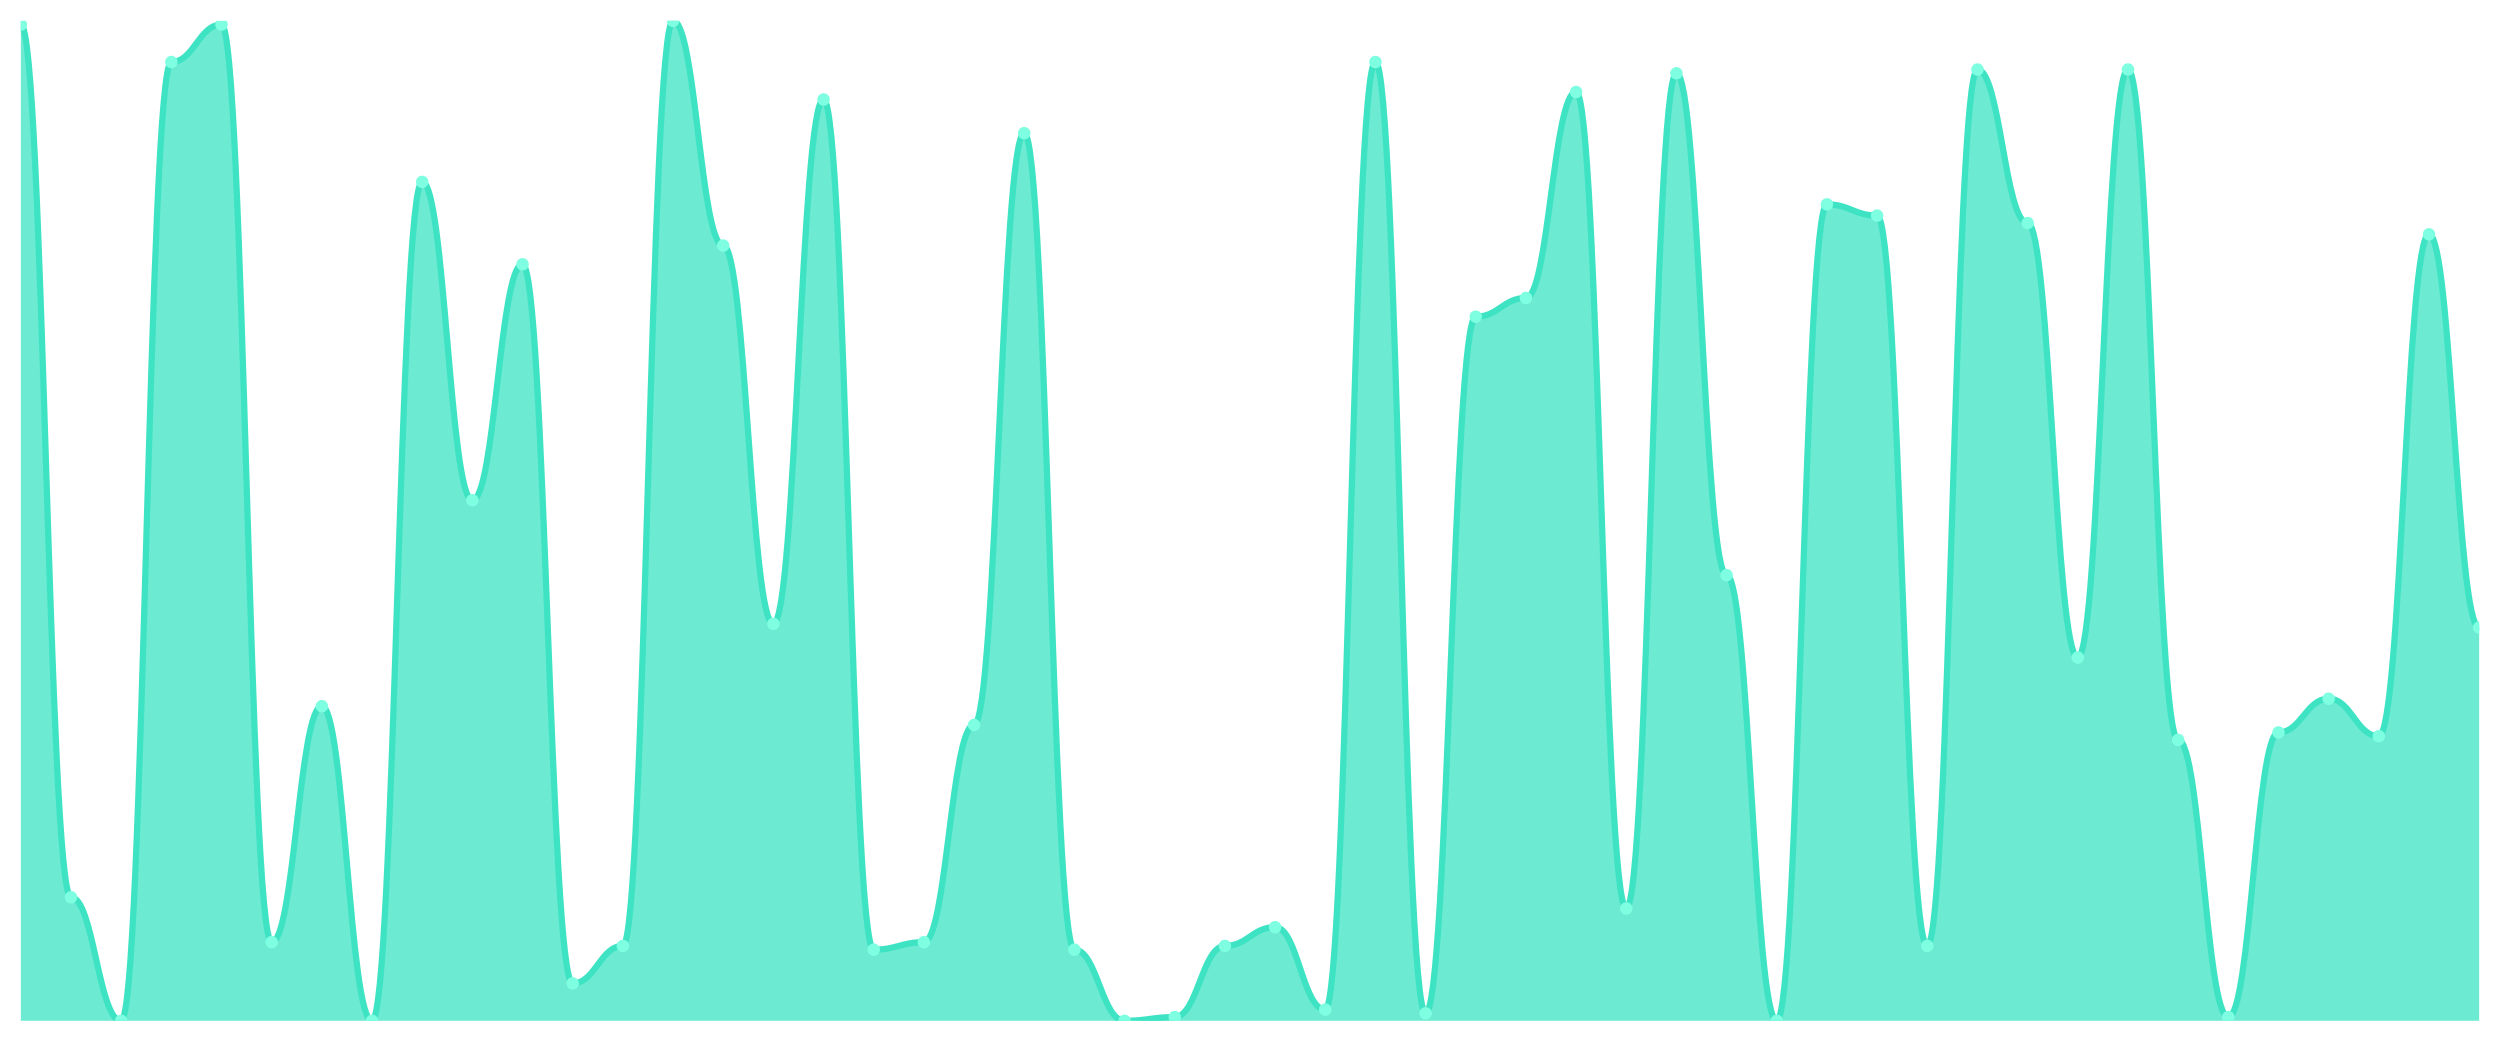
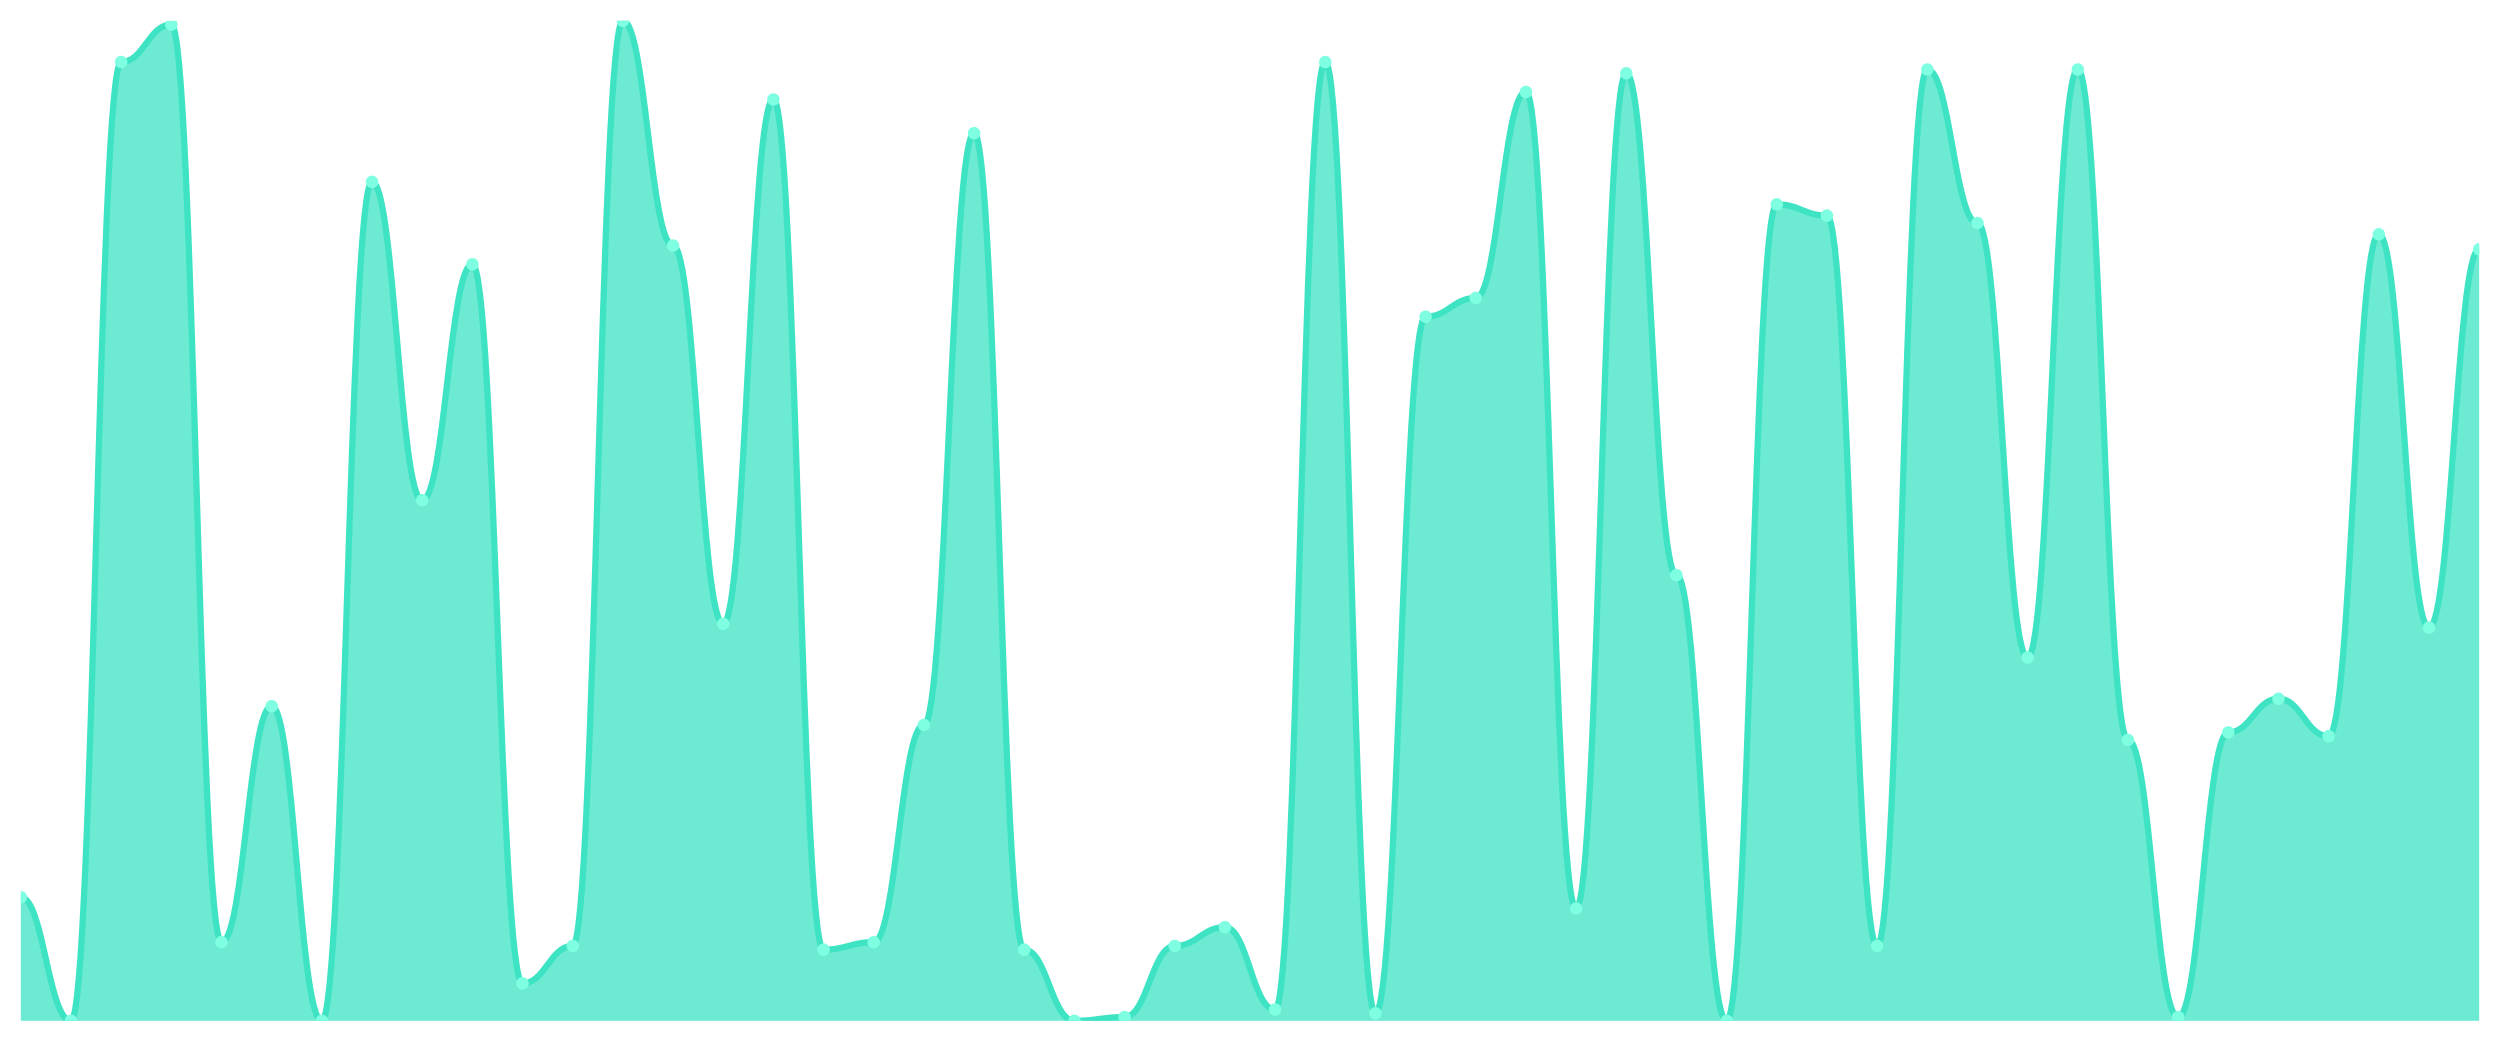
<svg xmlns="http://www.w3.org/2000/svg" viewBox="0 0 1200 500" width="1200" height="500">
  <defs>
    <clipPath id="c">
      <rect x="10" y="10" width="1180" height="480" />
    </clipPath>
  </defs>
  <rect width="1200" height="500" fill="none" />
  <g clip-path="url(#c)">
-     <path d="M 10,490 L 10,11.798 C 20.837,11.798 23.245,430.674 34.082,430.674 C 44.918,430.674 47.327,490 58.163,490 C 69,490 71.408,29.775 82.245,29.775 C 93.082,29.775 95.49,11.798 106.327,11.798 C 117.163,11.798 119.571,452.247 130.408,452.247 C 141.245,452.247 143.653,338.989 154.49,338.989 C 165.327,338.989 167.735,490 178.571,490 C 189.408,490 191.816,87.303 202.653,87.303 C 213.49,87.303 215.898,240.112 226.735,240.112 C 237.571,240.112 239.98,126.854 250.816,126.854 C 261.653,126.854 264.061,472.022 274.898,472.022 C 285.735,472.022 288.143,454.045 298.98,454.045 C 309.816,454.045 312.224,10 323.061,10 C 333.898,10 336.306,117.865 347.143,117.865 C 357.98,117.865 360.388,299.438 371.224,299.438 C 382.061,299.438 384.469,47.753 395.306,47.753 C 406.143,47.753 408.551,455.843 419.388,455.843 C 430.224,455.843 432.633,452.247 443.469,452.247 C 454.306,452.247 456.714,347.978 467.551,347.978 C 478.388,347.978 480.796,63.933 491.633,63.933 C 502.469,63.933 504.878,455.843 515.714,455.843 C 526.551,455.843 528.959,490 539.796,490 C 550.633,490 553.041,488.202 563.878,488.202 C 574.714,488.202 577.122,454.045 587.959,454.045 C 598.796,454.045 601.204,445.056 612.041,445.056 C 622.878,445.056 625.286,484.607 636.122,484.607 C 646.959,484.607 649.367,29.775 660.204,29.775 C 671.041,29.775 673.449,486.404 684.286,486.404 C 695.122,486.404 697.531,152.022 708.367,152.022 C 719.204,152.022 721.612,143.034 732.449,143.034 C 743.286,143.034 745.694,44.157 756.531,44.157 C 767.367,44.157 769.776,436.067 780.612,436.067 C 791.449,436.067 793.857,35.169 804.694,35.169 C 815.531,35.169 817.939,276.067 828.776,276.067 C 839.612,276.067 842.02,490 852.857,490 C 863.694,490 866.102,98.09 876.939,98.09 C 887.776,98.09 890.184,103.483 901.02,103.483 C 911.857,103.483 914.265,454.045 925.102,454.045 C 935.939,454.045 938.347,33.371 949.184,33.371 C 960.02,33.371 962.429,107.079 973.265,107.079 C 984.102,107.079 986.51,315.618 997.347,315.618 C 1008.184,315.618 1010.592,33.371 1021.429,33.371 C 1032.265,33.371 1034.673,355.169 1045.51,355.169 C 1056.347,355.169 1058.755,488.202 1069.592,488.202 C 1080.429,488.202 1082.837,351.573 1093.673,351.573 C 1104.51,351.573 1106.918,335.393 1117.755,335.393 C 1128.592,335.393 1131,353.371 1141.837,353.371 C 1152.673,353.371 1155.082,112.472 1165.918,112.472 C 1176.755,112.472 1179.163,301.236 1190,301.236 L 1190,490 Z" fill="rgba(61,227,195,0.75)" />
-     <path d="M 10,11.798 C 20.837,11.798 23.245,430.674 34.082,430.674 C 44.918,430.674 47.327,490 58.163,490 C 69,490 71.408,29.775 82.245,29.775 C 93.082,29.775 95.49,11.798 106.327,11.798 C 117.163,11.798 119.571,452.247 130.408,452.247 C 141.245,452.247 143.653,338.989 154.49,338.989 C 165.327,338.989 167.735,490 178.571,490 C 189.408,490 191.816,87.303 202.653,87.303 C 213.49,87.303 215.898,240.112 226.735,240.112 C 237.571,240.112 239.98,126.854 250.816,126.854 C 261.653,126.854 264.061,472.022 274.898,472.022 C 285.735,472.022 288.143,454.045 298.98,454.045 C 309.816,454.045 312.224,10 323.061,10 C 333.898,10 336.306,117.865 347.143,117.865 C 357.98,117.865 360.388,299.438 371.224,299.438 C 382.061,299.438 384.469,47.753 395.306,47.753 C 406.143,47.753 408.551,455.843 419.388,455.843 C 430.224,455.843 432.633,452.247 443.469,452.247 C 454.306,452.247 456.714,347.978 467.551,347.978 C 478.388,347.978 480.796,63.933 491.633,63.933 C 502.469,63.933 504.878,455.843 515.714,455.843 C 526.551,455.843 528.959,490 539.796,490 C 550.633,490 553.041,488.202 563.878,488.202 C 574.714,488.202 577.122,454.045 587.959,454.045 C 598.796,454.045 601.204,445.056 612.041,445.056 C 622.878,445.056 625.286,484.607 636.122,484.607 C 646.959,484.607 649.367,29.775 660.204,29.775 C 671.041,29.775 673.449,486.404 684.286,486.404 C 695.122,486.404 697.531,152.022 708.367,152.022 C 719.204,152.022 721.612,143.034 732.449,143.034 C 743.286,143.034 745.694,44.157 756.531,44.157 C 767.367,44.157 769.776,436.067 780.612,436.067 C 791.449,436.067 793.857,35.169 804.694,35.169 C 815.531,35.169 817.939,276.067 828.776,276.067 C 839.612,276.067 842.02,490 852.857,490 C 863.694,490 866.102,98.09 876.939,98.09 C 887.776,98.09 890.184,103.483 901.02,103.483 C 911.857,103.483 914.265,454.045 925.102,454.045 C 935.939,454.045 938.347,33.371 949.184,33.371 C 960.02,33.371 962.429,107.079 973.265,107.079 C 984.102,107.079 986.51,315.618 997.347,315.618 C 1008.184,315.618 1010.592,33.371 1021.429,33.371 C 1032.265,33.371 1034.673,355.169 1045.51,355.169 C 1056.347,355.169 1058.755,488.202 1069.592,488.202 C 1080.429,488.202 1082.837,351.573 1093.673,351.573 C 1104.51,351.573 1106.918,335.393 1117.755,335.393 C 1128.592,335.393 1131,353.371 1141.837,353.371 C 1152.673,353.371 1155.082,112.472 1165.918,112.472 C 1176.755,112.472 1179.163,301.236 1190,301.236" fill="none" stroke="#3de3c3" stroke-width="3" stroke-linecap="round" stroke-linejoin="round" />
-     <circle cx="10" cy="11.798" r="3" fill="#7fffe1" />
-     <circle cx="34.082" cy="430.674" r="3" fill="#7fffe1" />
-     <circle cx="58.163" cy="490" r="3" fill="#7fffe1" />
-     <circle cx="82.245" cy="29.775" r="3" fill="#7fffe1" />
-     <circle cx="106.327" cy="11.798" r="3" fill="#7fffe1" />
-     <circle cx="130.408" cy="452.247" r="3" fill="#7fffe1" />
-     <circle cx="154.49" cy="338.989" r="3" fill="#7fffe1" />
-     <circle cx="178.571" cy="490" r="3" fill="#7fffe1" />
-     <circle cx="202.653" cy="87.303" r="3" fill="#7fffe1" />
-     <circle cx="226.735" cy="240.112" r="3" fill="#7fffe1" />
-     <circle cx="250.816" cy="126.854" r="3" fill="#7fffe1" />
-     <circle cx="274.898" cy="472.022" r="3" fill="#7fffe1" />
-     <circle cx="298.98" cy="454.045" r="3" fill="#7fffe1" />
-     <circle cx="323.061" cy="10" r="3" fill="#7fffe1" />
-     <circle cx="347.143" cy="117.865" r="3" fill="#7fffe1" />
-     <circle cx="371.224" cy="299.438" r="3" fill="#7fffe1" />
-     <circle cx="395.306" cy="47.753" r="3" fill="#7fffe1" />
-     <circle cx="419.388" cy="455.843" r="3" fill="#7fffe1" />
-     <circle cx="443.469" cy="452.247" r="3" fill="#7fffe1" />
-     <circle cx="467.551" cy="347.978" r="3" fill="#7fffe1" />
-     <circle cx="491.633" cy="63.933" r="3" fill="#7fffe1" />
-     <circle cx="515.714" cy="455.843" r="3" fill="#7fffe1" />
-     <circle cx="539.796" cy="490" r="3" fill="#7fffe1" />
-     <circle cx="563.878" cy="488.202" r="3" fill="#7fffe1" />
-     <circle cx="587.959" cy="454.045" r="3" fill="#7fffe1" />
-     <circle cx="612.041" cy="445.056" r="3" fill="#7fffe1" />
-     <circle cx="636.122" cy="484.607" r="3" fill="#7fffe1" />
-     <circle cx="660.204" cy="29.775" r="3" fill="#7fffe1" />
-     <circle cx="684.286" cy="486.404" r="3" fill="#7fffe1" />
-     <circle cx="708.367" cy="152.022" r="3" fill="#7fffe1" />
-     <circle cx="732.449" cy="143.034" r="3" fill="#7fffe1" />
-     <circle cx="756.531" cy="44.157" r="3" fill="#7fffe1" />
-     <circle cx="780.612" cy="436.067" r="3" fill="#7fffe1" />
-     <circle cx="804.694" cy="35.169" r="3" fill="#7fffe1" />
-     <circle cx="828.776" cy="276.067" r="3" fill="#7fffe1" />
-     <circle cx="852.857" cy="490" r="3" fill="#7fffe1" />
-     <circle cx="876.939" cy="98.09" r="3" fill="#7fffe1" />
-     <circle cx="901.02" cy="103.483" r="3" fill="#7fffe1" />
-     <circle cx="925.102" cy="454.045" r="3" fill="#7fffe1" />
-     <circle cx="949.184" cy="33.371" r="3" fill="#7fffe1" />
-     <circle cx="973.265" cy="107.079" r="3" fill="#7fffe1" />
-     <circle cx="997.347" cy="315.618" r="3" fill="#7fffe1" />
-     <circle cx="1021.429" cy="33.371" r="3" fill="#7fffe1" />
-     <circle cx="1045.51" cy="355.169" r="3" fill="#7fffe1" />
-     <circle cx="1069.592" cy="488.202" r="3" fill="#7fffe1" />
-     <circle cx="1093.673" cy="351.573" r="3" fill="#7fffe1" />
-     <circle cx="1117.755" cy="335.393" r="3" fill="#7fffe1" />
-     <circle cx="1141.837" cy="353.371" r="3" fill="#7fffe1" />
-     <circle cx="1165.918" cy="112.472" r="3" fill="#7fffe1" />
-     <circle cx="1190" cy="301.236" r="3" fill="#7fffe1" />
+     <path d="M 10,490 L 10,430.674 C 20.837,430.674 23.245,490 34.082,490 C 44.918,490 47.327,29.775 58.163,29.775 C 69,29.775 71.408,11.798 82.245,11.798 C 93.082,11.798 95.49,452.247 106.327,452.247 C 117.163,452.247 119.571,338.989 130.408,338.989 C 141.245,338.989 143.653,490 154.49,490 C 165.327,490 167.735,87.303 178.571,87.303 C 189.408,87.303 191.816,240.112 202.653,240.112 C 213.49,240.112 215.898,126.854 226.735,126.854 C 237.571,126.854 239.98,472.022 250.816,472.022 C 261.653,472.022 264.061,454.045 274.898,454.045 C 285.735,454.045 288.143,10 298.98,10 C 309.816,10 312.224,117.865 323.061,117.865 C 333.898,117.865 336.306,299.438 347.143,299.438 C 357.98,299.438 360.388,47.753 371.224,47.753 C 382.061,47.753 384.469,455.843 395.306,455.843 C 406.143,455.843 408.551,452.247 419.388,452.247 C 430.224,452.247 432.633,347.978 443.469,347.978 C 454.306,347.978 456.714,63.933 467.551,63.933 C 478.388,63.933 480.796,455.843 491.633,455.843 C 502.469,455.843 504.878,490 515.714,490 C 526.551,490 528.959,488.202 539.796,488.202 C 550.633,488.202 553.041,454.045 563.878,454.045 C 574.714,454.045 577.122,445.056 587.959,445.056 C 598.796,445.056 601.204,484.607 612.041,484.607 C 622.878,484.607 625.286,29.775 636.122,29.775 C 646.959,29.775 649.367,486.404 660.204,486.404 C 671.041,486.404 673.449,152.022 684.286,152.022 C 695.122,152.022 697.531,143.034 708.367,143.034 C 719.204,143.034 721.612,44.157 732.449,44.157 C 743.286,44.157 745.694,436.067 756.531,436.067 C 767.367,436.067 769.776,35.169 780.612,35.169 C 791.449,35.169 793.857,276.067 804.694,276.067 C 815.531,276.067 817.939,490 828.776,490 C 839.612,490 842.02,98.09 852.857,98.09 C 863.694,98.09 866.102,103.483 876.939,103.483 C 887.776,103.483 890.184,454.045 901.02,454.045 C 911.857,454.045 914.265,33.371 925.102,33.371 C 935.939,33.371 938.347,107.079 949.184,107.079 C 960.02,107.079 962.429,315.618 973.265,315.618 C 984.102,315.618 986.51,33.371 997.347,33.371 C 1008.184,33.371 1010.592,355.169 1021.429,355.169 C 1032.265,355.169 1034.673,488.202 1045.51,488.202 C 1056.347,488.202 1058.755,351.573 1069.592,351.573 C 1080.429,351.573 1082.837,335.393 1093.673,335.393 C 1104.51,335.393 1106.918,353.371 1117.755,353.371 C 1128.592,353.371 1131,112.472 1141.837,112.472 C 1152.673,112.472 1155.082,301.236 1165.918,301.236 C 1176.755,301.236 1179.163,119.663 1190,119.663 L 1190,490 Z" fill="rgba(61,227,195,0.75)" />
+     <path d="M 10,430.674 C 20.837,430.674 23.245,490 34.082,490 C 44.918,490 47.327,29.775 58.163,29.775 C 69,29.775 71.408,11.798 82.245,11.798 C 93.082,11.798 95.49,452.247 106.327,452.247 C 117.163,452.247 119.571,338.989 130.408,338.989 C 141.245,338.989 143.653,490 154.49,490 C 165.327,490 167.735,87.303 178.571,87.303 C 189.408,87.303 191.816,240.112 202.653,240.112 C 213.49,240.112 215.898,126.854 226.735,126.854 C 237.571,126.854 239.98,472.022 250.816,472.022 C 261.653,472.022 264.061,454.045 274.898,454.045 C 285.735,454.045 288.143,10 298.98,10 C 309.816,10 312.224,117.865 323.061,117.865 C 333.898,117.865 336.306,299.438 347.143,299.438 C 357.98,299.438 360.388,47.753 371.224,47.753 C 382.061,47.753 384.469,455.843 395.306,455.843 C 406.143,455.843 408.551,452.247 419.388,452.247 C 430.224,452.247 432.633,347.978 443.469,347.978 C 454.306,347.978 456.714,63.933 467.551,63.933 C 478.388,63.933 480.796,455.843 491.633,455.843 C 502.469,455.843 504.878,490 515.714,490 C 526.551,490 528.959,488.202 539.796,488.202 C 550.633,488.202 553.041,454.045 563.878,454.045 C 574.714,454.045 577.122,445.056 587.959,445.056 C 598.796,445.056 601.204,484.607 612.041,484.607 C 622.878,484.607 625.286,29.775 636.122,29.775 C 646.959,29.775 649.367,486.404 660.204,486.404 C 671.041,486.404 673.449,152.022 684.286,152.022 C 695.122,152.022 697.531,143.034 708.367,143.034 C 719.204,143.034 721.612,44.157 732.449,44.157 C 743.286,44.157 745.694,436.067 756.531,436.067 C 767.367,436.067 769.776,35.169 780.612,35.169 C 791.449,35.169 793.857,276.067 804.694,276.067 C 815.531,276.067 817.939,490 828.776,490 C 839.612,490 842.02,98.09 852.857,98.09 C 863.694,98.09 866.102,103.483 876.939,103.483 C 887.776,103.483 890.184,454.045 901.02,454.045 C 911.857,454.045 914.265,33.371 925.102,33.371 C 935.939,33.371 938.347,107.079 949.184,107.079 C 960.02,107.079 962.429,315.618 973.265,315.618 C 984.102,315.618 986.51,33.371 997.347,33.371 C 1008.184,33.371 1010.592,355.169 1021.429,355.169 C 1032.265,355.169 1034.673,488.202 1045.51,488.202 C 1056.347,488.202 1058.755,351.573 1069.592,351.573 C 1080.429,351.573 1082.837,335.393 1093.673,335.393 C 1104.51,335.393 1106.918,353.371 1117.755,353.371 C 1128.592,353.371 1131,112.472 1141.837,112.472 C 1152.673,112.472 1155.082,301.236 1165.918,301.236 C 1176.755,301.236 1179.163,119.663 1190,119.663" fill="none" stroke="#3de3c3" stroke-width="3" stroke-linecap="round" stroke-linejoin="round" />
+     <circle cx="10" cy="430.674" r="3" fill="#7fffe1" />
+     <circle cx="34.082" cy="490" r="3" fill="#7fffe1" />
+     <circle cx="58.163" cy="29.775" r="3" fill="#7fffe1" />
+     <circle cx="82.245" cy="11.798" r="3" fill="#7fffe1" />
+     <circle cx="106.327" cy="452.247" r="3" fill="#7fffe1" />
+     <circle cx="130.408" cy="338.989" r="3" fill="#7fffe1" />
+     <circle cx="154.49" cy="490" r="3" fill="#7fffe1" />
+     <circle cx="178.571" cy="87.303" r="3" fill="#7fffe1" />
+     <circle cx="202.653" cy="240.112" r="3" fill="#7fffe1" />
+     <circle cx="226.735" cy="126.854" r="3" fill="#7fffe1" />
+     <circle cx="250.816" cy="472.022" r="3" fill="#7fffe1" />
+     <circle cx="274.898" cy="454.045" r="3" fill="#7fffe1" />
+     <circle cx="298.98" cy="10" r="3" fill="#7fffe1" />
+     <circle cx="323.061" cy="117.865" r="3" fill="#7fffe1" />
+     <circle cx="347.143" cy="299.438" r="3" fill="#7fffe1" />
+     <circle cx="371.224" cy="47.753" r="3" fill="#7fffe1" />
+     <circle cx="395.306" cy="455.843" r="3" fill="#7fffe1" />
+     <circle cx="419.388" cy="452.247" r="3" fill="#7fffe1" />
+     <circle cx="443.469" cy="347.978" r="3" fill="#7fffe1" />
+     <circle cx="467.551" cy="63.933" r="3" fill="#7fffe1" />
+     <circle cx="491.633" cy="455.843" r="3" fill="#7fffe1" />
+     <circle cx="515.714" cy="490" r="3" fill="#7fffe1" />
+     <circle cx="539.796" cy="488.202" r="3" fill="#7fffe1" />
+     <circle cx="563.878" cy="454.045" r="3" fill="#7fffe1" />
+     <circle cx="587.959" cy="445.056" r="3" fill="#7fffe1" />
+     <circle cx="612.041" cy="484.607" r="3" fill="#7fffe1" />
+     <circle cx="636.122" cy="29.775" r="3" fill="#7fffe1" />
+     <circle cx="660.204" cy="486.404" r="3" fill="#7fffe1" />
+     <circle cx="684.286" cy="152.022" r="3" fill="#7fffe1" />
+     <circle cx="708.367" cy="143.034" r="3" fill="#7fffe1" />
+     <circle cx="732.449" cy="44.157" r="3" fill="#7fffe1" />
+     <circle cx="756.531" cy="436.067" r="3" fill="#7fffe1" />
+     <circle cx="780.612" cy="35.169" r="3" fill="#7fffe1" />
+     <circle cx="804.694" cy="276.067" r="3" fill="#7fffe1" />
+     <circle cx="828.776" cy="490" r="3" fill="#7fffe1" />
+     <circle cx="852.857" cy="98.09" r="3" fill="#7fffe1" />
+     <circle cx="876.939" cy="103.483" r="3" fill="#7fffe1" />
+     <circle cx="901.02" cy="454.045" r="3" fill="#7fffe1" />
+     <circle cx="925.102" cy="33.371" r="3" fill="#7fffe1" />
+     <circle cx="949.184" cy="107.079" r="3" fill="#7fffe1" />
+     <circle cx="973.265" cy="315.618" r="3" fill="#7fffe1" />
+     <circle cx="997.347" cy="33.371" r="3" fill="#7fffe1" />
+     <circle cx="1021.429" cy="355.169" r="3" fill="#7fffe1" />
+     <circle cx="1045.51" cy="488.202" r="3" fill="#7fffe1" />
+     <circle cx="1069.592" cy="351.573" r="3" fill="#7fffe1" />
+     <circle cx="1093.673" cy="335.393" r="3" fill="#7fffe1" />
+     <circle cx="1117.755" cy="353.371" r="3" fill="#7fffe1" />
+     <circle cx="1141.837" cy="112.472" r="3" fill="#7fffe1" />
+     <circle cx="1165.918" cy="301.236" r="3" fill="#7fffe1" />
+     <circle cx="1190" cy="119.663" r="3" fill="#7fffe1" />
  </g>
</svg>
